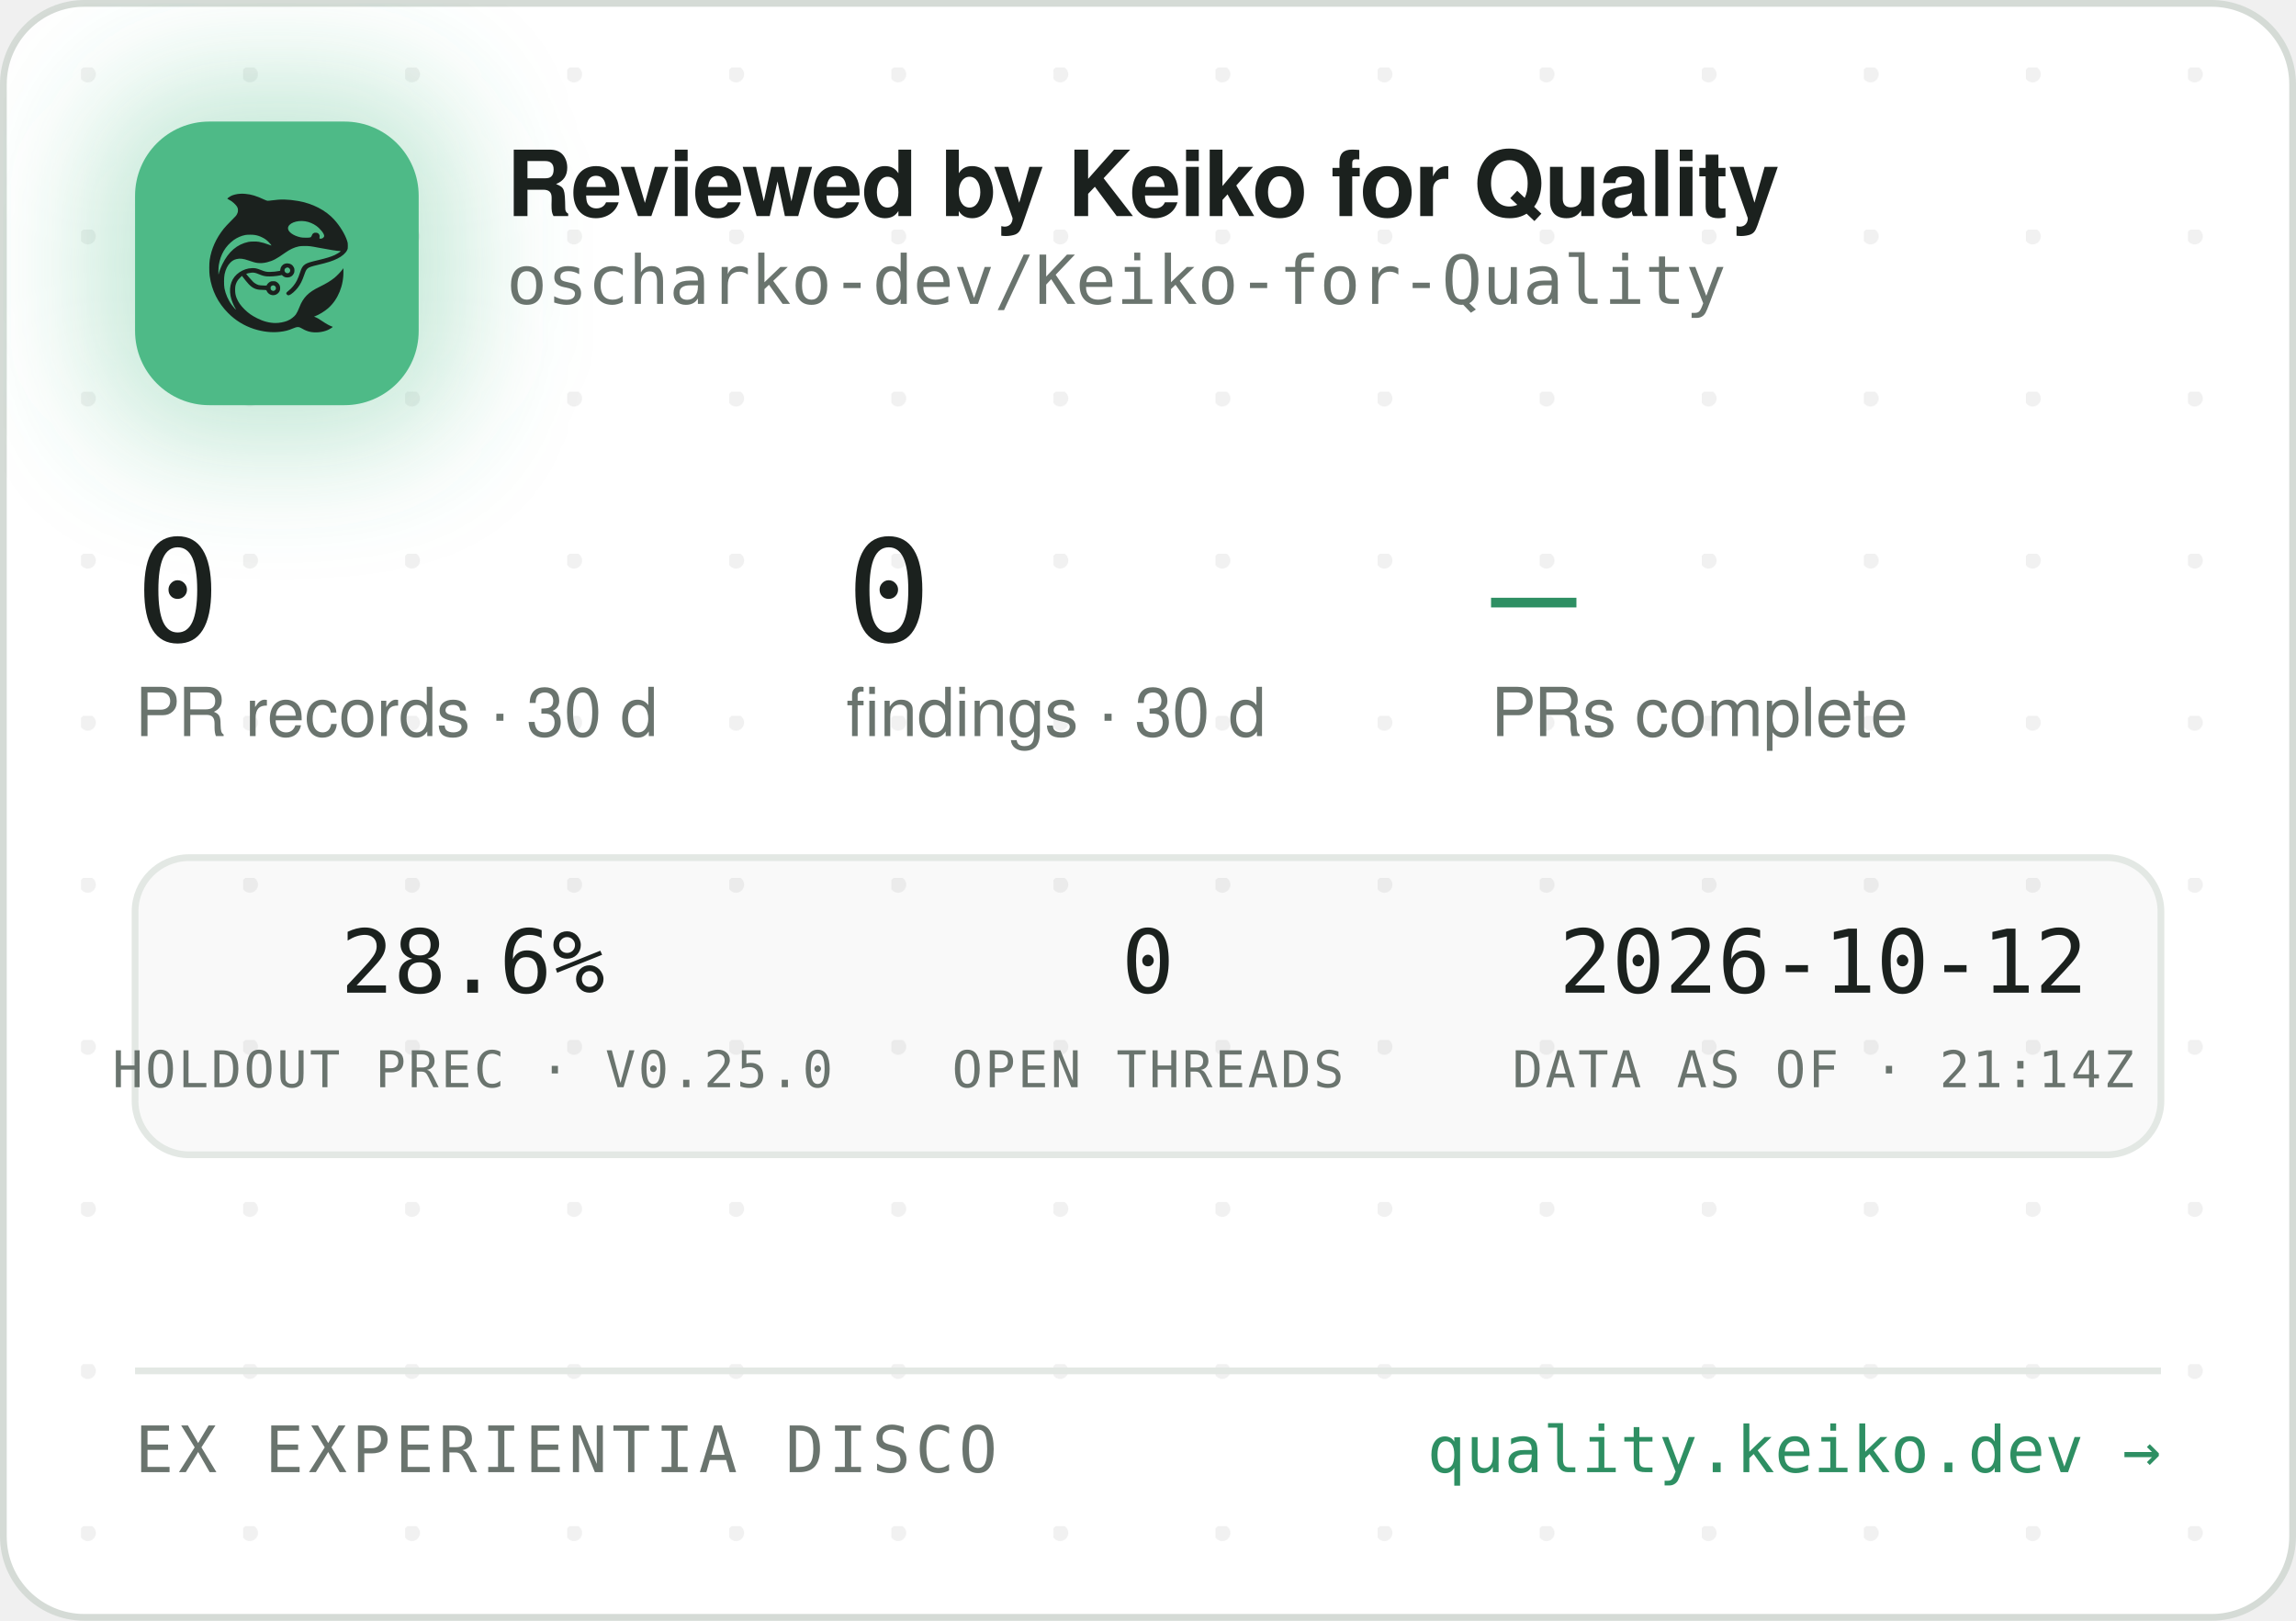
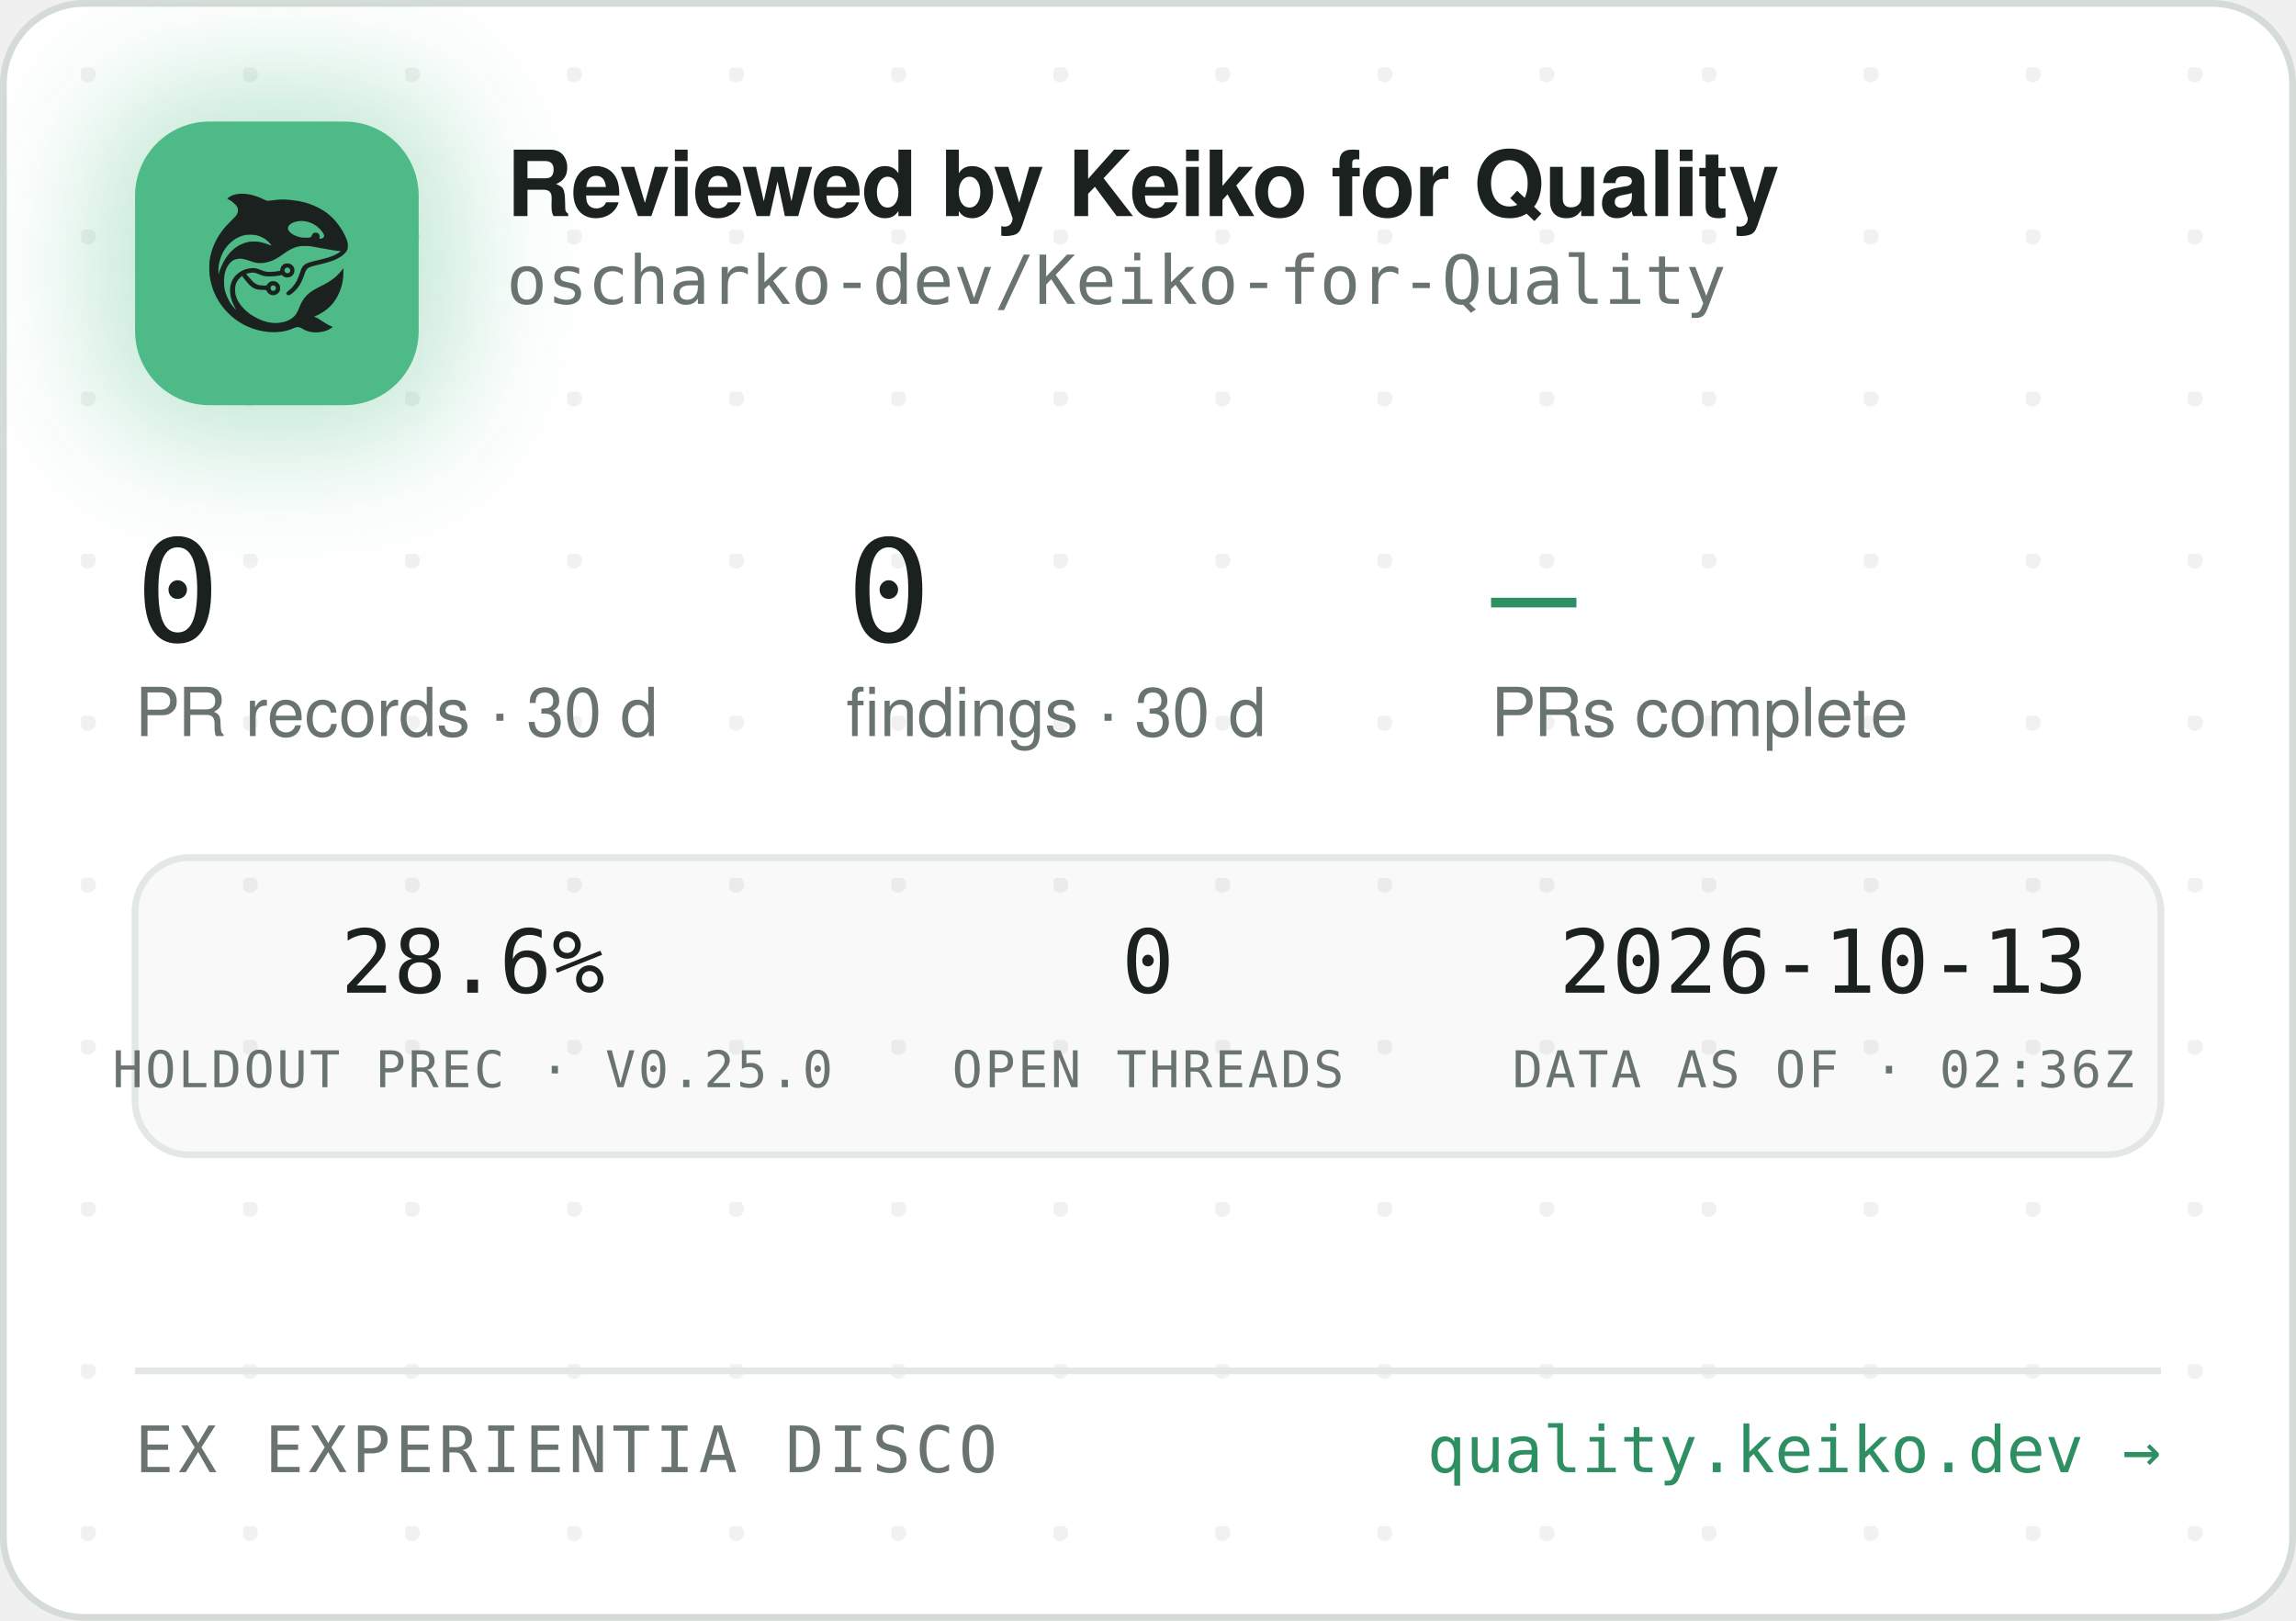
<svg xmlns="http://www.w3.org/2000/svg" width="340" height="240" viewBox="0 0 340 240" role="img" aria-label="Reviewed by Keiko for Quality — oscharko-dev/Keiko-for-Quality">
  <defs>
    <pattern id="dots" width="24" height="24" patternUnits="userSpaceOnUse" x="12" y="10">
      <circle cx="1" cy="1" r="1.2" fill="rgba(27,33,30,0.06)" />
    </pattern>
    <filter id="glow" x="-60%" y="-60%" width="220%" height="220%">
      <feGaussianBlur stdDeviation="9" />
    </filter>
    <clipPath id="card">
      <rect x="0.5" y="0.5" width="339" height="239" rx="12" />
    </clipPath>
  </defs>
  <rect x="0.5" y="0.5" width="339" height="239" rx="12" fill="#FFFFFF" stroke="#D5DBD6" />
  <rect x="0.5" y="0.5" width="339" height="239" rx="12" fill="url(#dots)" />
  <g clip-path="url(#card)">
    <rect x="14" y="12" width="54" height="54" rx="16" fill="rgba(78,186,135,0.35)" filter="url(#glow)" />
    <rect x="20" y="18" width="42" height="42" rx="11" fill="#4EBA87" />
    <g transform="translate(24,22) scale(0.03320312)">
      <g transform="translate(1024 0) scale(-1 1)">
        <g transform="translate(1024, 1024) scale(-0.1, -0.1)" fill="#1B211E" stroke="none">
          <path d="M3465 8223 c-144 -8 -314 -52 -408 -105 -69 -39 -146 -99 -146 -113 0 -5 30 -24 68 -42 146 -70 323 -229 377 -340 25 -49 29 -70 29 -138 -1 -72 -5 -88 -39 -160 -36 -75 -54 -95 -265 -305 -134 -132 -270 -279 -331 -355 -339 -425 -552 -896 -626 -1390 -25 -165 -25 -549 0 -720 92 -645 368 -1196 826 -1655 322 -324 710 -562 1145 -704 389 -126 793 -172 1155 -130 235 27 377 63 579 149 205 87 268 86 423 -7 102 -62 231 -115 335 -138 247 -56 562 -26 794 74 92 40 244 136 232 146 -4 3 -26 12 -48 19 -86 28 -246 116 -385 211 -162 112 -284 182 -357 207 l-48 17 40 15 c185 70 436 223 595 363 438 386 695 1014 678 1663 l-3 120 -50 -70 c-64 -90 -248 -280 -350 -362 -171 -136 -366 -255 -645 -391 -288 -140 -442 -243 -590 -391 -136 -137 -247 -316 -325 -526 -47 -127 -114 -262 -160 -326 -79 -107 -237 -224 -384 -283 -136 -55 -355 -96 -514 -96 -274 0 -548 71 -832 215 -242 123 -375 216 -553 389 -175 171 -287 332 -361 517 -44 114 -63 216 -63 359 0 152 17 233 74 350 35 70 59 102 136 179 l95 94 21 -29 c55 -75 219 -277 277 -338 171 -183 337 -256 582 -256 56 0 126 -3 155 -7 53 -6 54 -7 76 -57 30 -66 97 -128 172 -156 151 -57 318 11 395 160 33 62 34 193 3 261 -30 64 -88 125 -148 157 -44 23 -63 27 -141 27 -78 0 -97 -4 -140 -27 -58 -30 -131 -105 -141 -142 -6 -25 -8 -26 -93 -26 -47 0 -131 5 -186 10 -87 8 -111 15 -182 51 -45 22 -109 66 -143 96 -59 53 -326 361 -319 367 14 11 179 47 241 52 102 9 177 -7 318 -66 158 -66 243 -89 357 -99 157 -12 413 5 582 40 l93 19 44 -39 c59 -52 135 -75 228 -69 117 8 212 72 262 176 23 47 28 71 28 138 0 70 -4 89 -29 138 -55 110 -145 167 -270 174 -65 3 -91 0 -137 -18 -107 -40 -183 -140 -195 -257 l-6 -52 -51 -11 c-104 -23 -285 -41 -411 -42 -149 -1 -211 12 -402 88 -186 74 -256 88 -403 81 -193 -8 -377 -70 -546 -182 -342 -228 -485 -611 -399 -1064 30 -157 119 -388 209 -541 20 -35 35 -64 33 -66 -8 -8 -111 108 -190 214 -154 206 -278 489 -324 737 -28 154 -25 492 6 635 46 216 133 391 256 514 82 82 161 128 271 156 152 39 300 23 529 -57 217 -76 308 -101 410 -114 137 -17 284 -7 426 30 272 70 414 145 809 425 217 153 399 238 610 283 64 14 129 18 265 18 197 0 269 -9 615 -76 461 -89 843 -149 952 -149 41 0 41 0 23 -20 -28 -31 -169 -119 -254 -158 -167 -77 -388 -145 -716 -222 -399 -93 -508 -128 -608 -194 -102 -68 -160 -160 -217 -346 -35 -115 -102 -286 -149 -378 -85 -168 -227 -341 -377 -458 -105 -82 -115 -107 -69 -162 29 -34 65 -44 109 -29 86 29 261 181 371 322 126 162 201 309 295 581 61 176 90 232 145 283 62 57 163 93 470 165 439 104 640 169 863 278 206 100 368 240 434 375 32 67 33 71 33 198 -1 120 -3 138 -34 229 -98 294 -319 655 -573 936 -381 421 -968 723 -1618 834 -448 76 -767 83 -1169 25 -80 -12 -165 -19 -190 -17 -26 3 -90 26 -146 53 -343 162 -576 233 -842 255 -114 9 -141 10 -248 3z m2926 -1227 c164 -27 346 -102 485 -202 181 -129 354 -348 354 -448 0 -64 -75 -126 -154 -126 -60 0 -63 4 -52 70 8 50 7 65 -9 100 -29 64 -74 93 -151 98 -54 4 -70 1 -107 -21 -42 -25 -61 -52 -91 -129 -25 -64 -55 -73 -246 -73 -121 0 -187 5 -248 18 -318 70 -556 242 -556 402 0 218 388 374 775 311z m-2249 -611 c119 -21 208 -50 321 -106 114 -56 177 -100 266 -184 67 -63 157 -173 148 -181 -2 -3 -61 18 -130 45 -131 52 -298 100 -427 122 -113 20 -367 17 -470 -4 -502 -106 -885 -433 -1160 -992 -70 -142 -160 -379 -160 -424 0 -9 -5 -23 -11 -31 -13 -19 -5 316 10 410 80 482 295 846 661 1117 145 107 350 197 522 228 100 18 326 18 430 0z m1485 -1456 c95 -36 119 -159 42 -223 -78 -66 -209 -1 -209 104 0 60 33 100 99 121 36 10 36 10 68 -2z m-591 -822 c29 -26 37 -42 40 -77 6 -54 -9 -86 -55 -117 -41 -28 -70 -29 -119 -4 -44 22 -62 55 -62 112 0 51 13 75 53 99 50 31 101 26 143 -13z" />
        </g>
      </g>
    </g>
    <text x="75" y="32" font-family="-apple-system,'Segoe UI',Helvetica,Arial,sans-serif" font-size="13.5" font-weight="650" letter-spacing="-0.14" fill="#1B211E">Reviewed by Keiko for Quality</text>
    <text x="75" y="45" font-family="'JetBrains Mono',SFMono-Regular,Consolas,Menlo,monospace" font-size="10" fill="#6A746E">oscharko-dev/Keiko-for-Quality</text>
    <text x="20" y="95" font-family="'JetBrains Mono',SFMono-Regular,Consolas,Menlo,monospace" font-size="21" fill="#1B211E">0</text>
    <text x="20" y="109" font-family="-apple-system,'Segoe UI',Helvetica,Arial,sans-serif" font-size="10" fill="#6A746E">PR records · 30 d</text>
    <text x="125.3" y="95" font-family="'JetBrains Mono',SFMono-Regular,Consolas,Menlo,monospace" font-size="21" fill="#1B211E">0</text>
    <text x="125.3" y="109" font-family="-apple-system,'Segoe UI',Helvetica,Arial,sans-serif" font-size="10" fill="#6A746E">findings · 30 d</text>
    <text x="220.8" y="95" font-family="'JetBrains Mono',SFMono-Regular,Consolas,Menlo,monospace" font-size="21" fill="#2E8F63">—</text>
    <text x="220.8" y="109" font-family="-apple-system,'Segoe UI',Helvetica,Arial,sans-serif" font-size="10" fill="#6A746E">PRs complete</text>
    <rect x="20" y="127" width="300" height="44" rx="8" fill="rgba(27,33,30,0.025)" stroke="#E3E8E4" />
    <text x="70" y="147" text-anchor="middle" font-family="'JetBrains Mono',SFMono-Regular,Consolas,Menlo,monospace" font-size="13" fill="#1B211E">28.6%</text>
    <text x="70" y="161" text-anchor="middle" font-family="'JetBrains Mono',SFMono-Regular,Consolas,Menlo,monospace" font-size="7.5" letter-spacing="0.35" fill="#6A746E">HOLDOUT PREC · V0.25.0</text>
    <text x="170" y="147" text-anchor="middle" font-family="'JetBrains Mono',SFMono-Regular,Consolas,Menlo,monospace" font-size="13" fill="#1B211E">0</text>
    <text x="170" y="161" text-anchor="middle" font-family="'JetBrains Mono',SFMono-Regular,Consolas,Menlo,monospace" font-size="7.5" letter-spacing="0.35" fill="#6A746E">OPEN THREADS</text>
-     <text x="270" y="147" text-anchor="middle" font-family="'JetBrains Mono',SFMono-Regular,Consolas,Menlo,monospace" font-size="13" fill="#1B211E">2026-10-12</text>
-     <text x="270" y="161" text-anchor="middle" font-family="'JetBrains Mono',SFMono-Regular,Consolas,Menlo,monospace" font-size="7.5" letter-spacing="0.35" fill="#6A746E">DATA AS OF · 21:14Z</text>
+     <text x="270" y="147" text-anchor="middle" font-family="'JetBrains Mono',SFMono-Regular,Consolas,Menlo,monospace" font-size="13" fill="#1B211E">2026-10-13</text>
+     <text x="270" y="161" text-anchor="middle" font-family="'JetBrains Mono',SFMono-Regular,Consolas,Menlo,monospace" font-size="7.5" letter-spacing="0.35" fill="#6A746E">DATA AS OF · 02:36Z</text>
    <line x1="20" y1="203" x2="320" y2="203" stroke="#E3E8E4" />
    <text x="20" y="218" font-family="'JetBrains Mono',SFMono-Regular,Consolas,Menlo,monospace" font-size="9.5" letter-spacing="0.7" fill="#6A746E">EX EXPERIENTIA DISCO</text>
    <text x="320" y="218" text-anchor="end" font-family="'JetBrains Mono',SFMono-Regular,Consolas,Menlo,monospace" font-size="9.5" fill="#2E8F63">quality.keiko.dev →</text>
  </g>
</svg>
